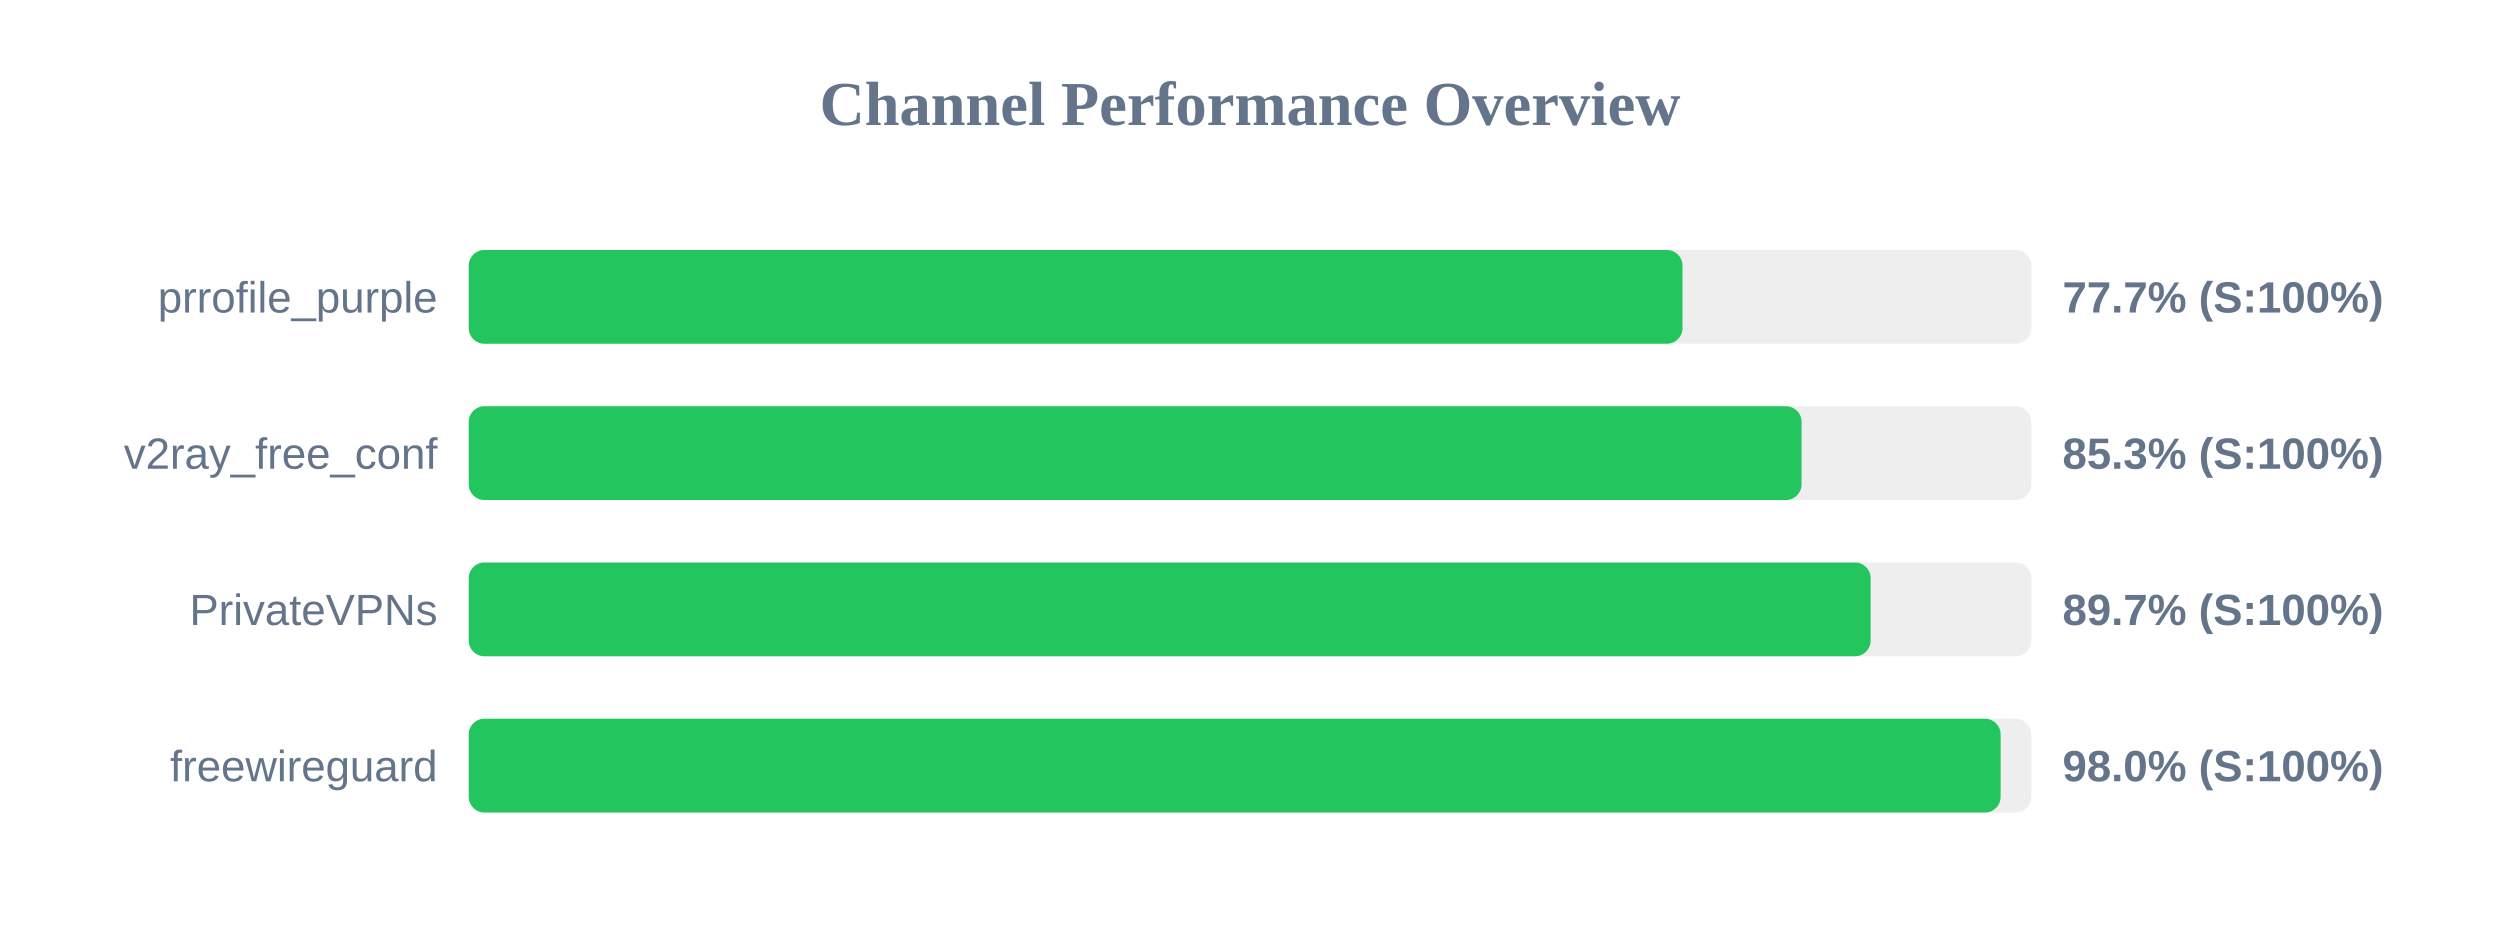
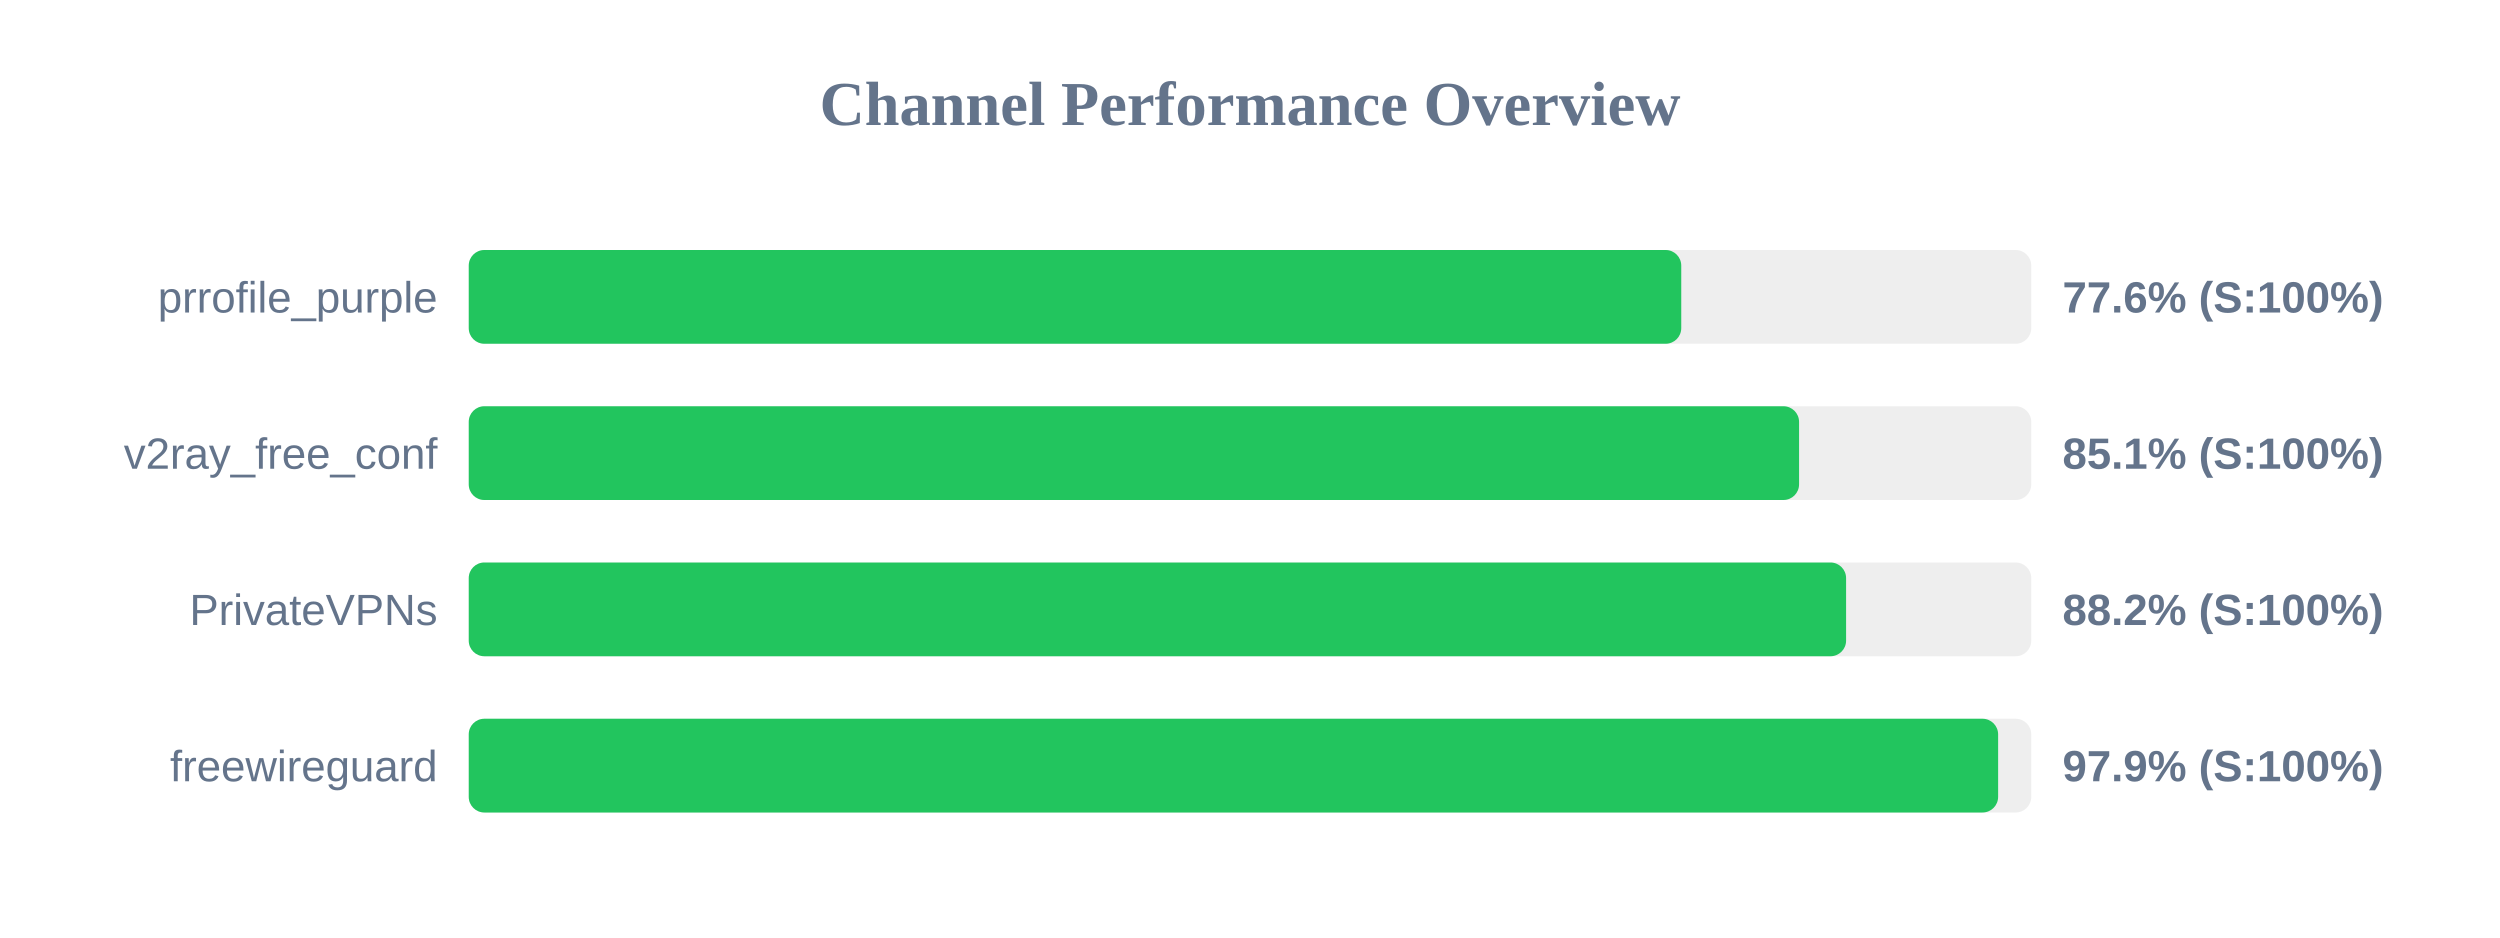
<svg xmlns="http://www.w3.org/2000/svg" width="800" height="300" version="1.1">
  <style>
        .row { font: 14px Arial; fill: #64748b; }
        .score { font: bold 14px Arial; fill: #64748b; }
    </style>
  <text x="400" y="40" text-anchor="middle" font-size="20px" font-weight="bold" fill="#64748b">Channel Performance Overview</text>
  <rect x="150" y="80" width="500" height="30" fill="#eee" rx="5" />
-   <rect x="150" y="80" width="388.4" height="30" fill="#22c55e" rx="5" />
+   <rect x="150" y="80" width="388.0" height="30" fill="#22c55e" rx="5" />
  <text x="140" y="100" text-anchor="end" class="row">prrofile_purple</text>
-   <text x="660" y="100" text-anchor="start" class="score">77.7% (S:100%)</text>
+   <text x="660" y="100" text-anchor="start" class="score">77.6% (S:100%)</text>
  <rect x="150" y="130" width="500" height="30" fill="#eee" rx="5" />
-   <rect x="150" y="130" width="426.5" height="30" fill="#22c55e" rx="5" />
+   <rect x="150" y="130" width="425.7" height="30" fill="#22c55e" rx="5" />
  <text x="140" y="150" text-anchor="end" class="row">v2ray_free_conf</text>
-   <text x="660" y="150" text-anchor="start" class="score">85.3% (S:100%)</text>
+   <text x="660" y="150" text-anchor="start" class="score">85.1% (S:100%)</text>
  <rect x="150" y="180" width="500" height="30" fill="#eee" rx="5" />
-   <rect x="150" y="180" width="448.6" height="30" fill="#22c55e" rx="5" />
+   <rect x="150" y="180" width="440.75" height="30" fill="#22c55e" rx="5" />
  <text x="140" y="200" text-anchor="end" class="row">PrivateVPNs</text>
-   <text x="660" y="200" text-anchor="start" class="score">89.7% (S:100%)</text>
+   <text x="660" y="200" text-anchor="start" class="score">88.2% (S:100%)</text>
  <rect x="150" y="230" width="500" height="30" fill="#eee" rx="5" />
-   <rect x="150" y="230" width="490.2" height="30" fill="#22c55e" rx="5" />
+   <rect x="150" y="230" width="489.4" height="30" fill="#22c55e" rx="5" />
  <text x="140" y="250" text-anchor="end" class="row">freewireguard</text>
-   <text x="660" y="250" text-anchor="start" class="score">98.0% (S:100%)</text>
+   <text x="660" y="250" text-anchor="start" class="score">97.9% (S:100%)</text>
</svg>
